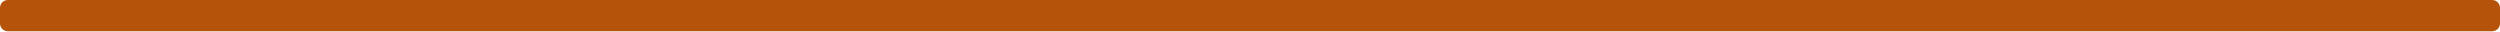
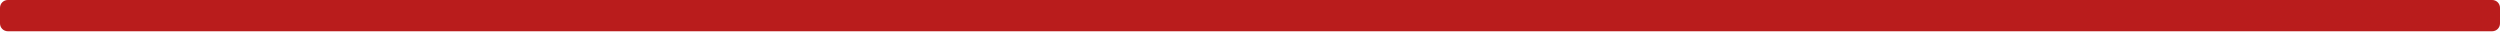
<svg xmlns="http://www.w3.org/2000/svg" width="320" height="4" viewBox="0 0 320 4">
-   <rect width="320" height="4" fill="#B45309" rx="1" ry="1" />
+   <rect width="320" height="4" fill="#B91C1C" rx="1" ry="1" />
</svg>
